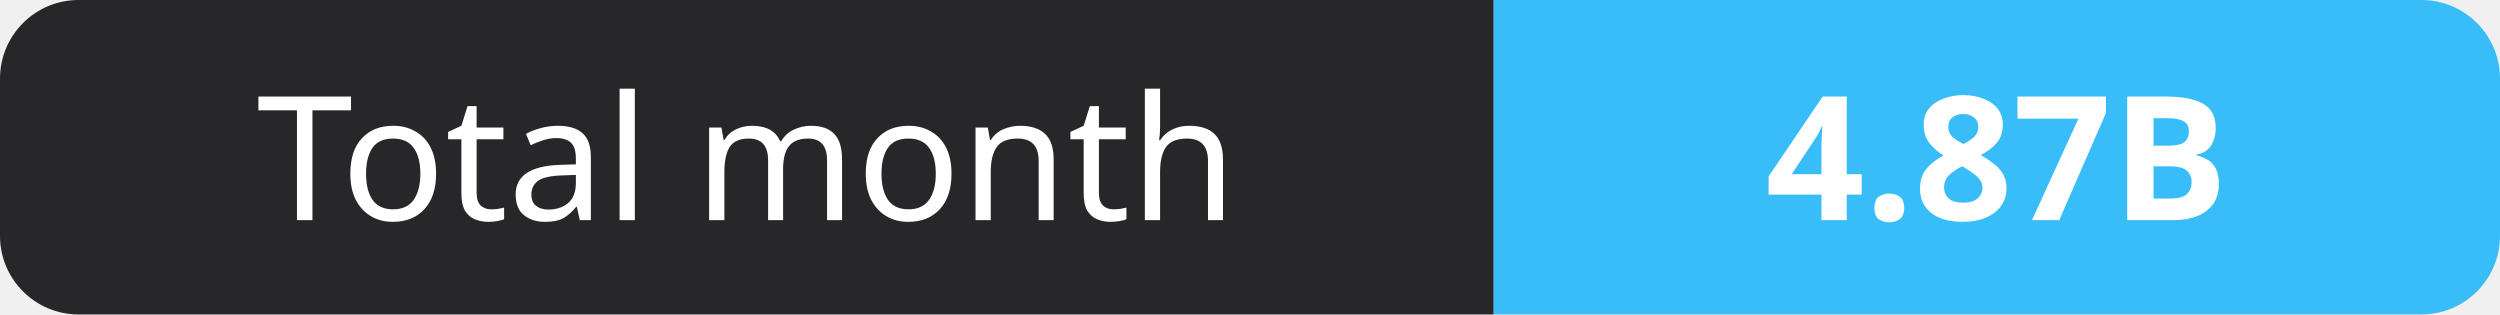
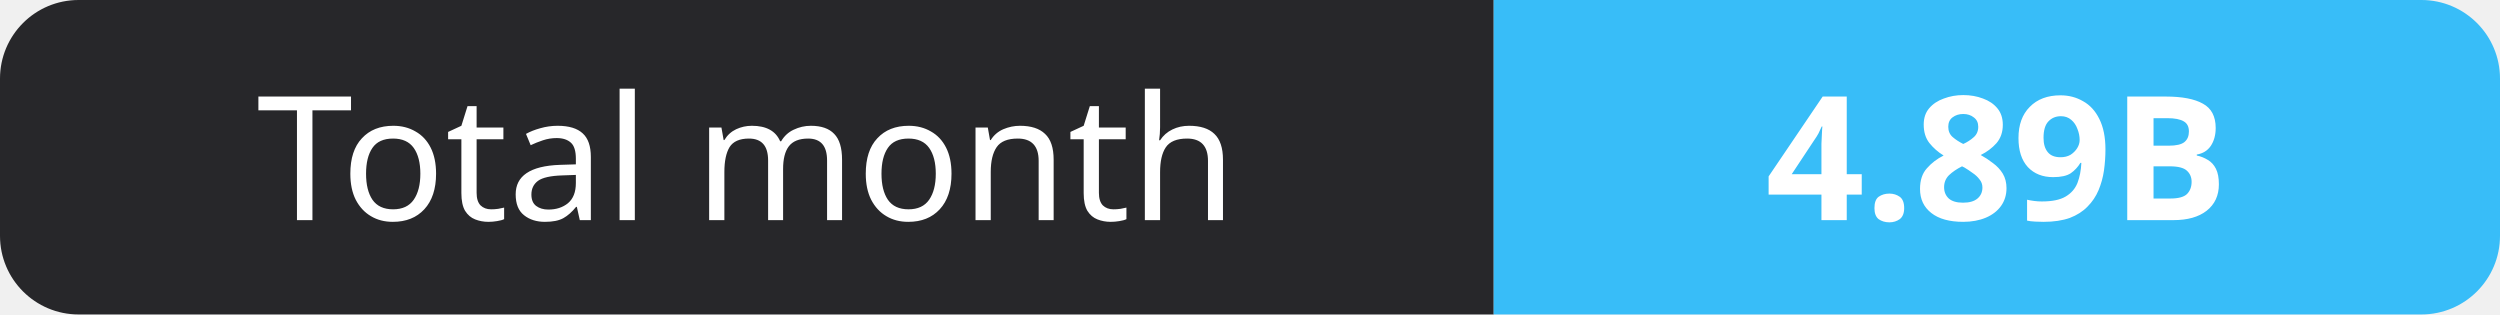
- <svg xmlns="http://www.w3.org/2000/svg" width="159" height="20" role="img" aria-label="Total month: 4.87B">
+ <svg xmlns="http://www.w3.org/2000/svg" width="159" height="20" role="img" aria-label="Total month: 4.89B">
  <clipPath id="r">
    <rect width="159" height="20" rx="5" fill="#fff" />
  </clipPath>
  <g clip-path="url(#r)">
    <rect width="95" height="20" fill="#27272a" />
    <rect x="95" width="64" height="20" fill="#38bdf8" />
  </g>
  <g fill="#fff" text-anchor="middle" font-family="Verdana,Geneva,sans-serif" font-size="11">
    <text x="47.5" y="14">Total month</text>
-     <text x="127.0" y="14" font-weight="700">4.87B</text>
+     <text x="127.0" y="14" font-weight="700">4.89B</text>
  </g>
</svg>
